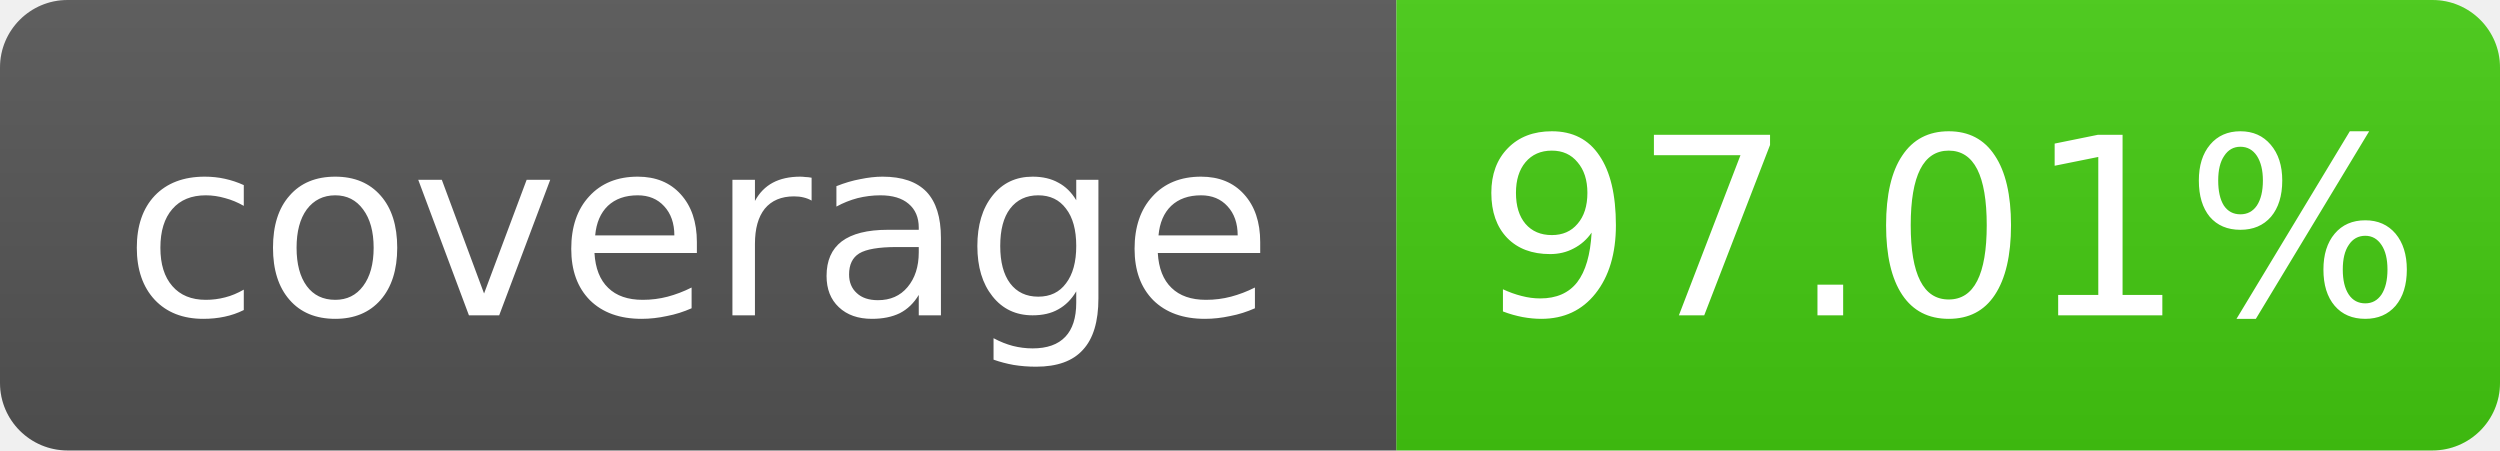
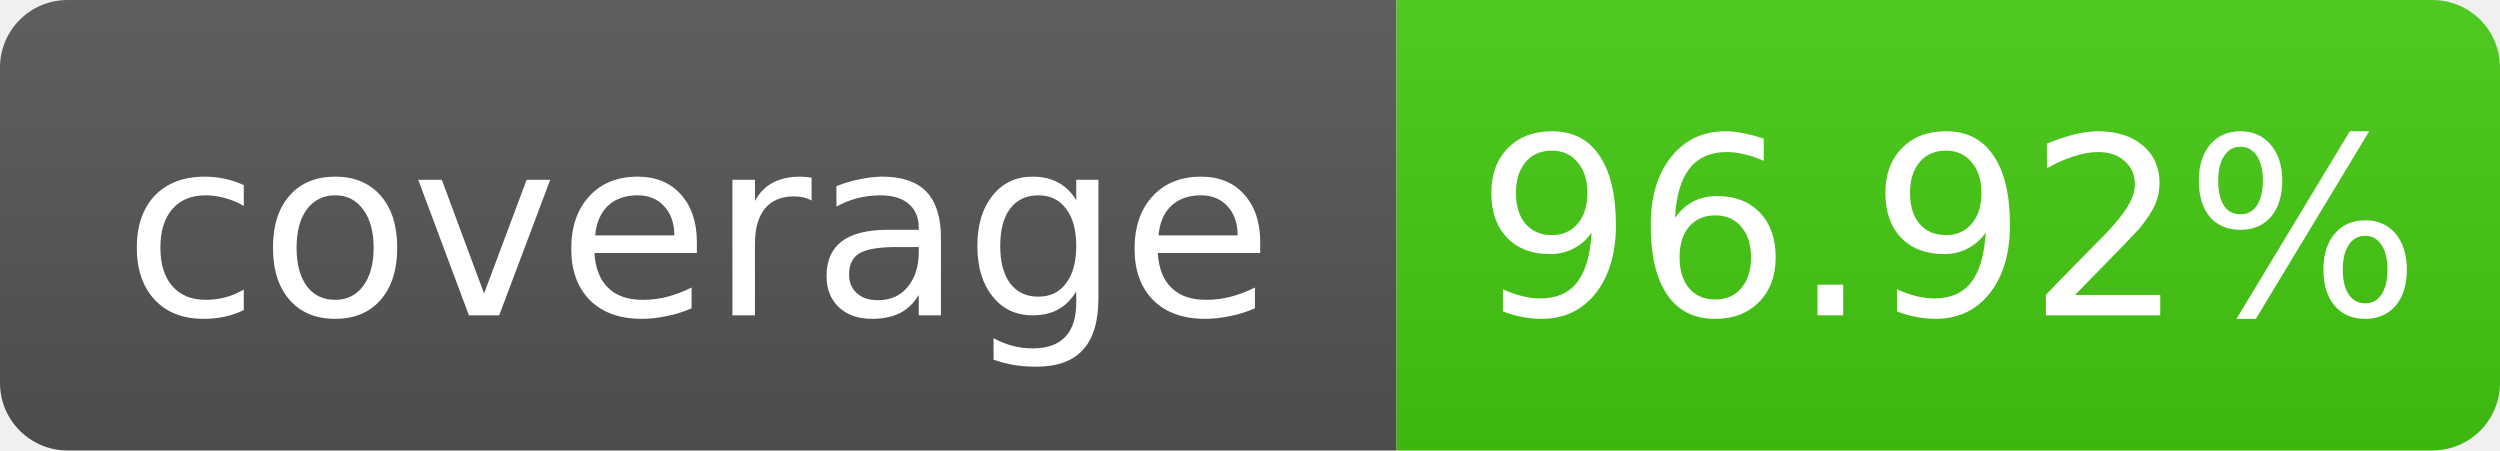
- <svg xmlns="http://www.w3.org/2000/svg" width="111" height="20" role="img" aria-label="coverage: 97.01%">
+ <svg xmlns="http://www.w3.org/2000/svg" width="111" height="20" role="img" aria-label="coverage: 96.92%">
  <linearGradient id="s" x2="0" y2="100%">
    <stop offset="0" stop-color="#bbb" stop-opacity=".1" />
    <stop offset="1" stop-opacity=".1" />
  </linearGradient>
  <clipPath id="r">
    <rect width="111" height="20" rx="3" fill="#fff" />
  </clipPath>
  <g clip-path="url(#r)">
    <rect width="62" height="20" fill="#555" />
    <rect x="62" width="49" height="20" fill="#4c1" />
    <rect width="111" height="20" fill="url(#s)" />
  </g>
  <g fill="#fff" text-anchor="middle" font-family="Verdana,Geneva,DejaVu Sans,sans-serif" font-size="11">
    <text x="31.0" y="14">coverage</text>
-     <text x="86.5" y="14">97.01%</text>
+     <text x="86.5" y="14">96.92%</text>
  </g>
</svg>
